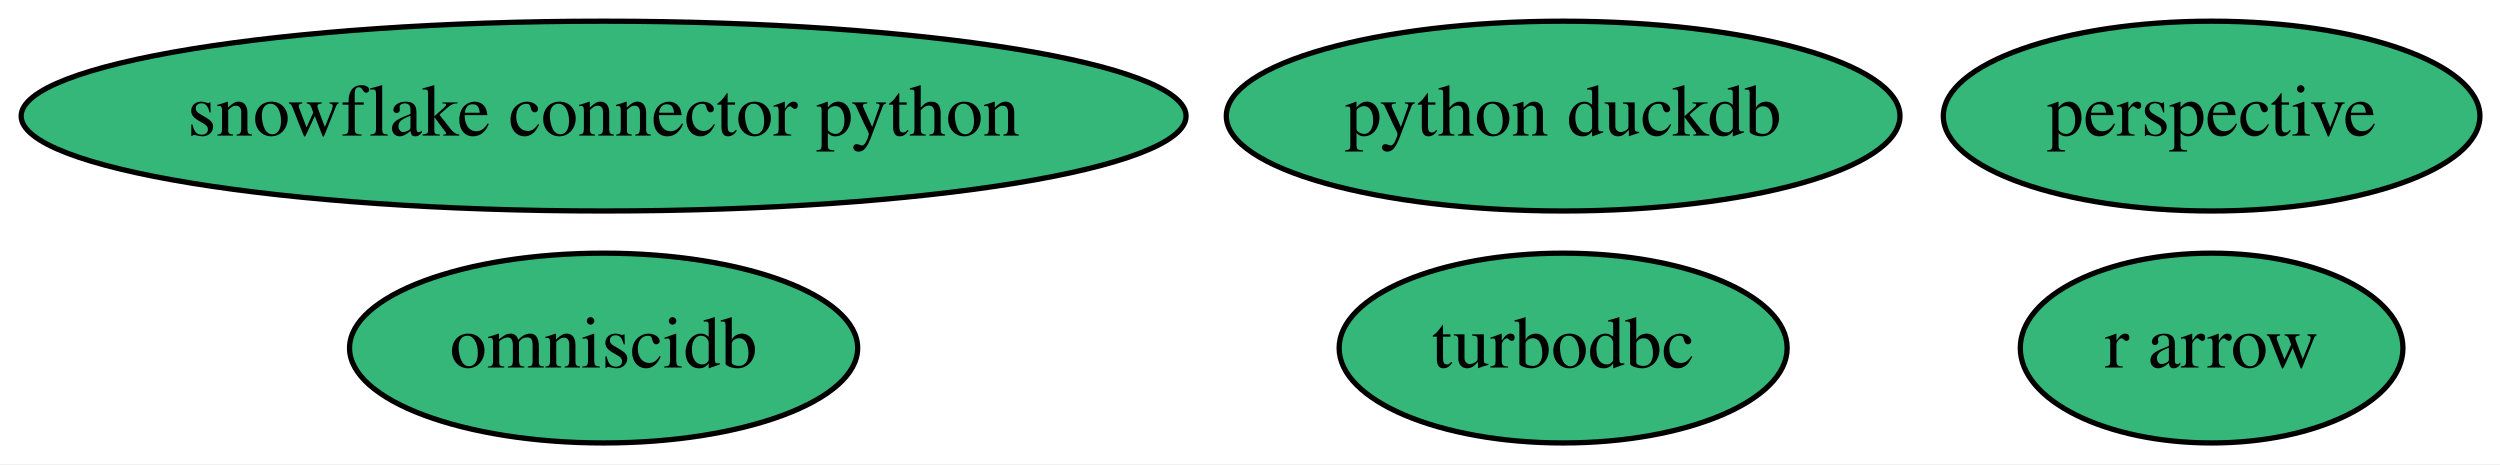
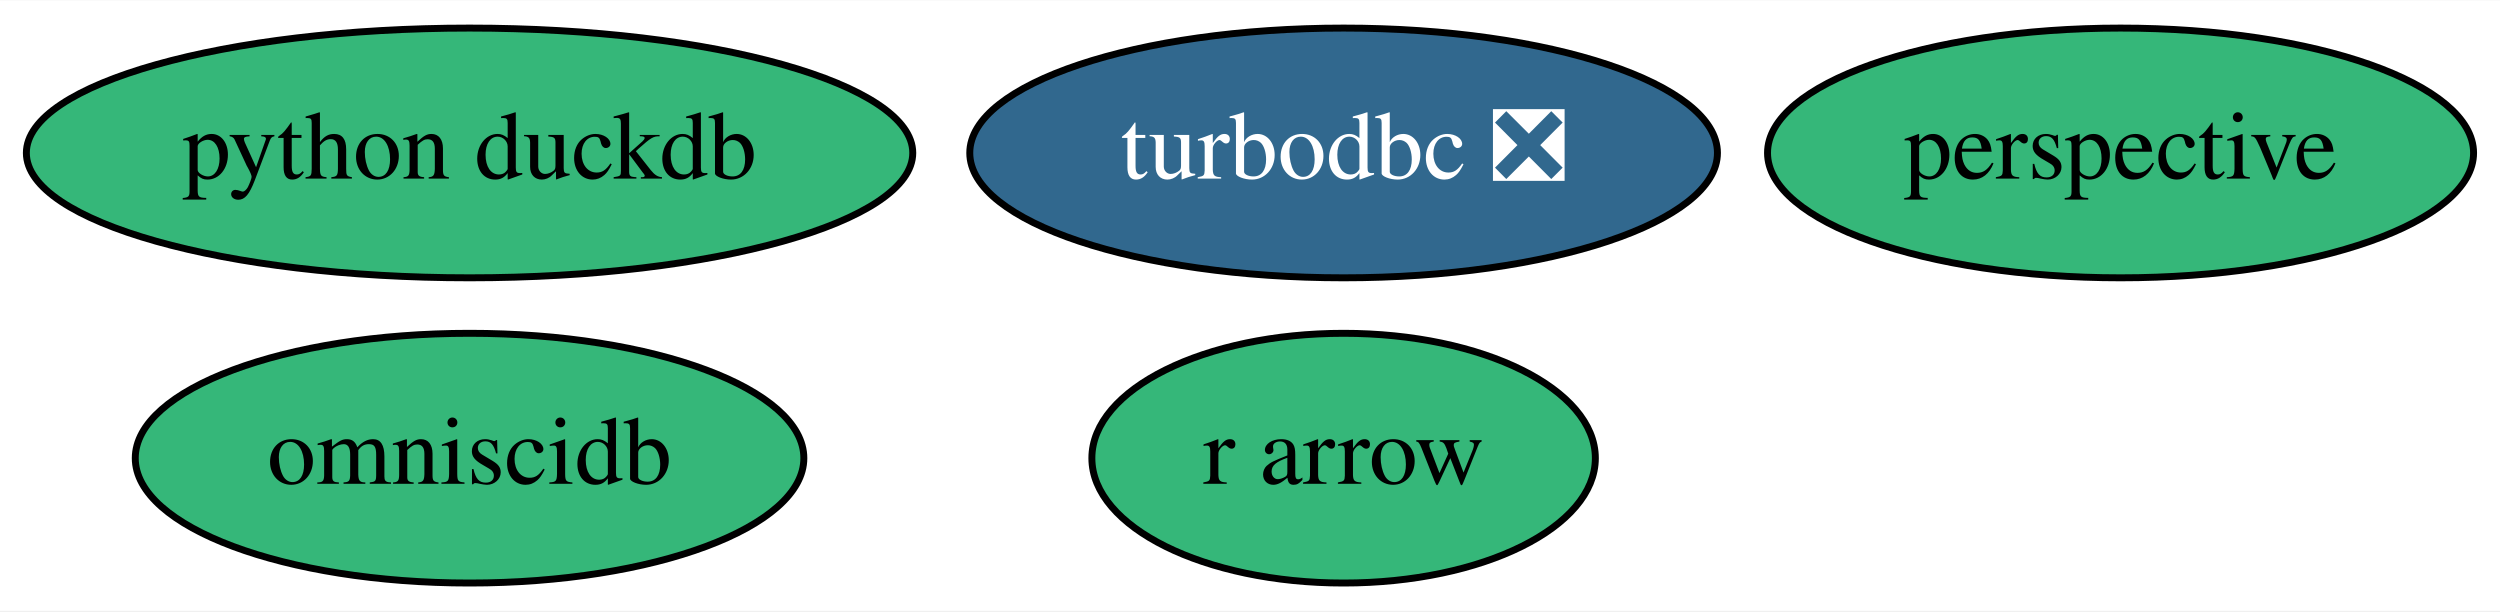
- <svg xmlns="http://www.w3.org/2000/svg" xmlns:xlink="http://www.w3.org/1999/xlink" width="474pt" height="88pt" viewBox="0.00 0.00 474.19 88.00">
+ <svg xmlns="http://www.w3.org/2000/svg" xmlns:xlink="http://www.w3.org/1999/xlink" width="360pt" height="88pt" viewBox="0.00 0.00 360.39 88.00">
  <g id="graph0" class="graph" transform="scale(1 1) rotate(0) translate(4 84)">
-     <polygon fill="white" stroke="transparent" points="-4,4 -4,-84 470.19,-84 470.19,4 -4,4" />
+     <polygon fill="white" stroke="transparent" points="-4,4 -4,-84 356.39,-84 356.39,4 -4,4" />
    <g id="node1" class="node">
      <g id="a_node1">
-         <a xlink:href="https://github.com/conda-forge/turbodbc-feedstock" xlink:title="turbodbc">
-           <ellipse fill="#35b779" stroke="black" cx="292.49" cy="-18" rx="42.49" ry="18" />
-           <text text-anchor="middle" x="292.49" y="-14.3" font-family="Times,serif" font-size="14.00">turbodbc</text>
+         <a xlink:href="https://github.com/conda-forge/turbodbc-feedstock/pull/49" xlink:title="turbodbc ❎">
+           <ellipse fill="#31688e" stroke="black" cx="189.69" cy="-62" rx="53.89" ry="18" />
+           <text text-anchor="middle" x="189.69" y="-58.3" font-family="Times,serif" font-size="14.00" fill="white">turbodbc ❎</text>
        </a>
      </g>
    </g>
    <g id="node2" class="node">
      <g id="a_node2">
-         <a xlink:href="https://github.com/conda-forge/snowflake-connector-python-feedstock" xlink:title="snowflake connector python">
-           <ellipse fill="#35b779" stroke="black" cx="110.49" cy="-62" rx="110.48" ry="18" />
-           <text text-anchor="middle" x="110.49" y="-58.3" font-family="Times,serif" font-size="14.00">snowflake connector python</text>
+         <a xlink:href="https://github.com/conda-forge/r-arrow-feedstock" xlink:title="r arrow">
+           <ellipse fill="#35b779" stroke="black" cx="189.69" cy="-18" rx="36.29" ry="18" />
+           <text text-anchor="middle" x="189.69" y="-14.3" font-family="Times,serif" font-size="14.00">r arrow</text>
        </a>
      </g>
    </g>
    <g id="node3" class="node">
      <g id="a_node3">
-         <a xlink:href="https://github.com/conda-forge/r-arrow-feedstock" xlink:title="r arrow">
-           <ellipse fill="#35b779" stroke="black" cx="415.49" cy="-18" rx="36.29" ry="18" />
-           <text text-anchor="middle" x="415.49" y="-14.3" font-family="Times,serif" font-size="14.00">r arrow</text>
+         <a xlink:href="https://github.com/conda-forge/python-duckdb-feedstock" xlink:title="python duckdb">
+           <ellipse fill="#35b779" stroke="black" cx="63.69" cy="-62" rx="63.89" ry="18" />
+           <text text-anchor="middle" x="63.69" y="-58.3" font-family="Times,serif" font-size="14.00">python duckdb</text>
        </a>
      </g>
    </g>
    <g id="node4" class="node">
      <g id="a_node4">
-         <a xlink:href="https://github.com/conda-forge/python-duckdb-feedstock" xlink:title="python duckdb">
-           <ellipse fill="#35b779" stroke="black" cx="292.49" cy="-62" rx="63.89" ry="18" />
-           <text text-anchor="middle" x="292.49" y="-58.3" font-family="Times,serif" font-size="14.00">python duckdb</text>
+         <a xlink:href="https://github.com/conda-forge/omniscidb-feedstock" xlink:title="omniscidb">
+           <ellipse fill="#35b779" stroke="black" cx="63.69" cy="-18" rx="48.19" ry="18" />
+           <text text-anchor="middle" x="63.69" y="-14.3" font-family="Times,serif" font-size="14.00">omniscidb</text>
        </a>
      </g>
    </g>
    <g id="node5" class="node">
      <g id="a_node5">
-         <a xlink:href="https://github.com/conda-forge/omniscidb-feedstock" xlink:title="omniscidb">
-           <ellipse fill="#35b779" stroke="black" cx="110.49" cy="-18" rx="48.19" ry="18" />
-           <text text-anchor="middle" x="110.49" y="-14.3" font-family="Times,serif" font-size="14.00">omniscidb</text>
-         </a>
-       </g>
-     </g>
-     <g id="node6" class="node">
-       <g id="a_node6">
        <a xlink:href="https://github.com/conda-forge/perspective-feedstock" xlink:title="perspective">
-           <ellipse fill="#35b779" stroke="black" cx="415.49" cy="-62" rx="50.89" ry="18" />
-           <text text-anchor="middle" x="415.49" y="-58.3" font-family="Times,serif" font-size="14.00">perspective</text>
+           <ellipse fill="#35b779" stroke="black" cx="301.69" cy="-62" rx="50.89" ry="18" />
+           <text text-anchor="middle" x="301.69" y="-58.3" font-family="Times,serif" font-size="14.00">perspective</text>
        </a>
      </g>
    </g>
  </g>
</svg>
